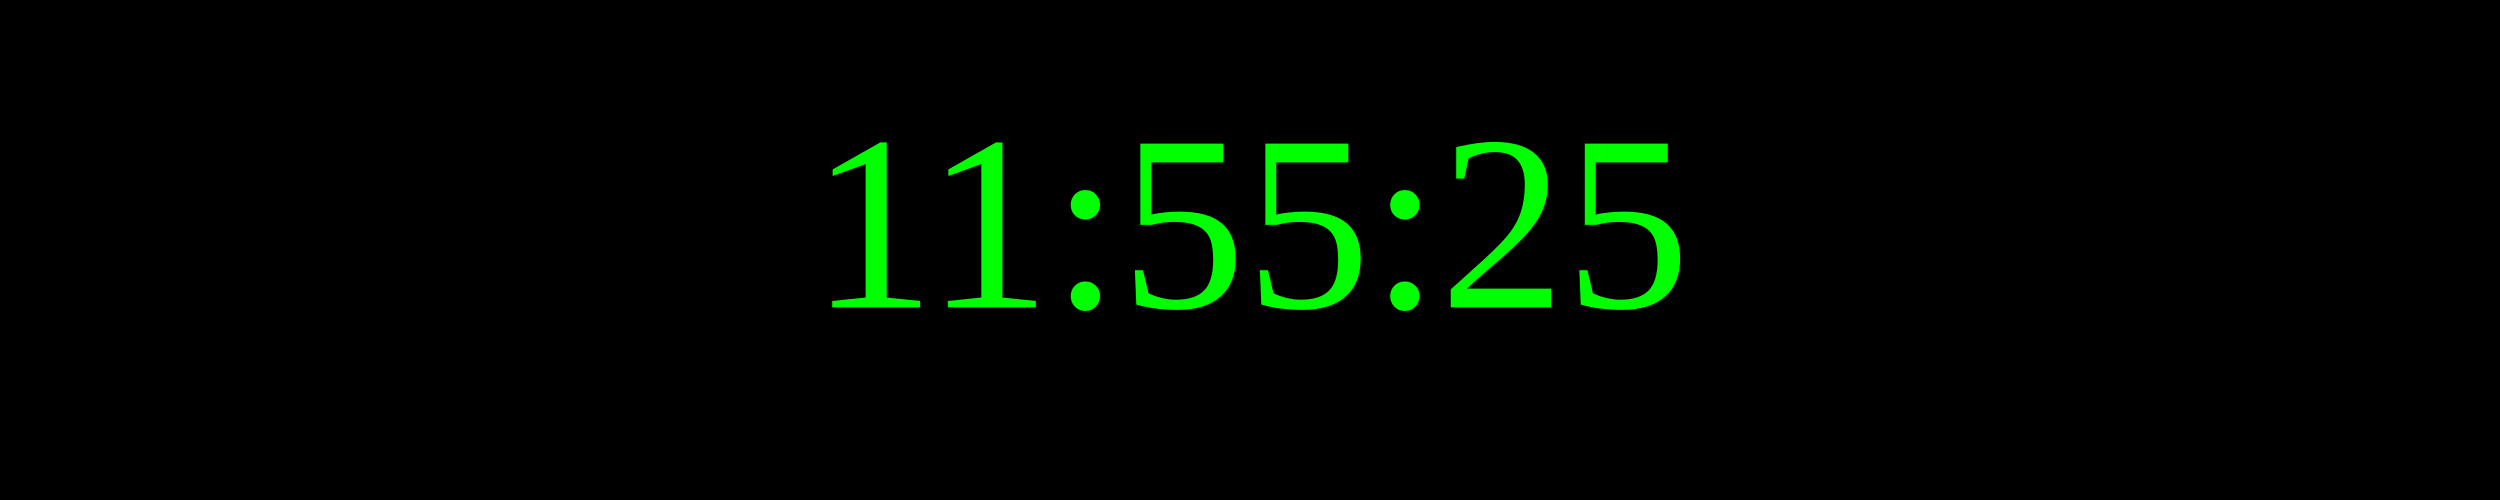
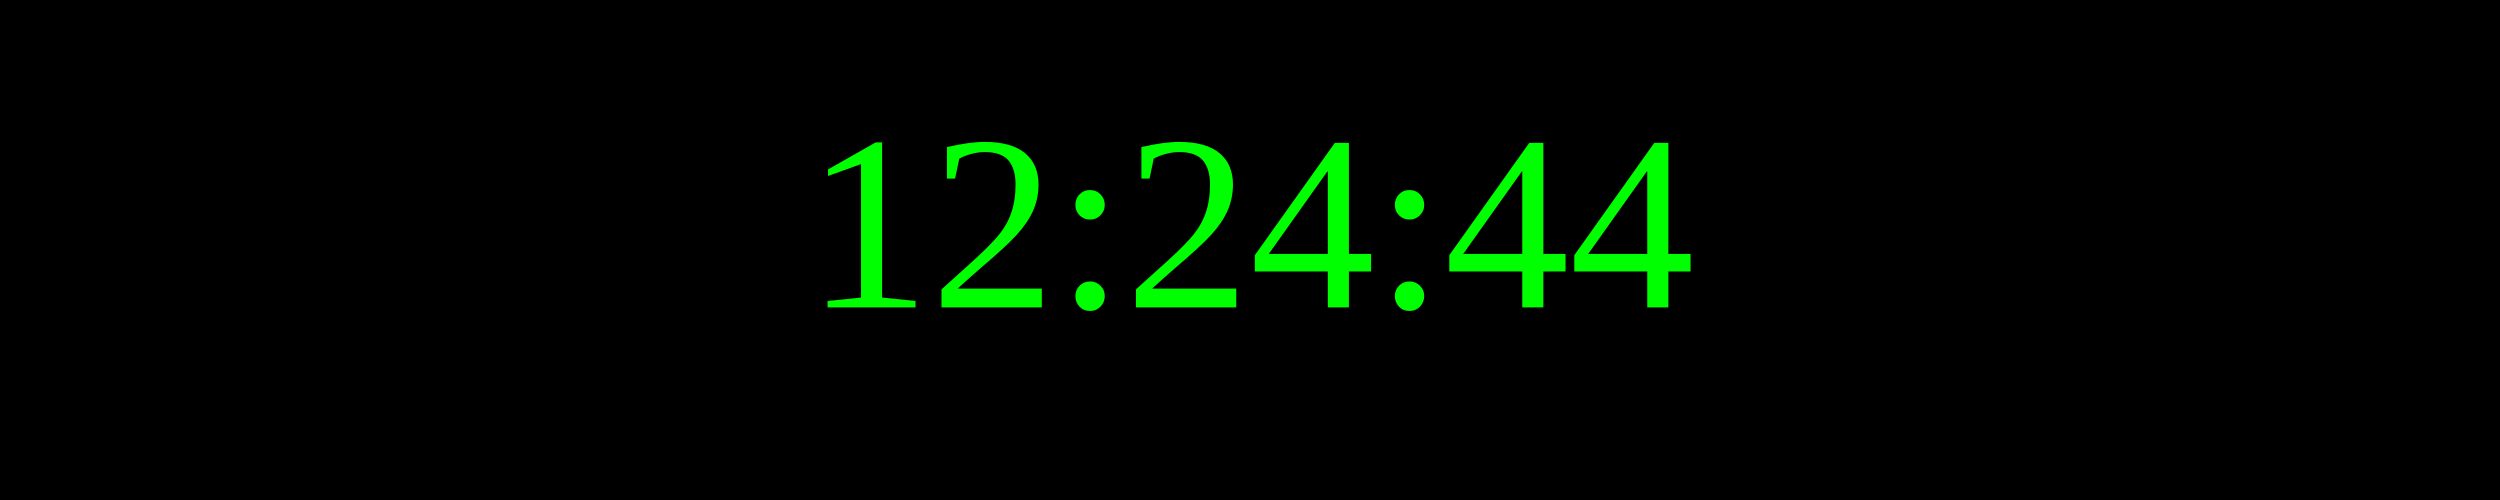
<svg xmlns="http://www.w3.org/2000/svg" width="250" height="50">
  <rect width="100%" height="100%" fill="black" />
  <text x="50%" y="50%" font-size="25" fill="lime" text-anchor="middle" dominant-baseline="middle">
- 11:55:25
+ 12:24:44
</text>
</svg>
